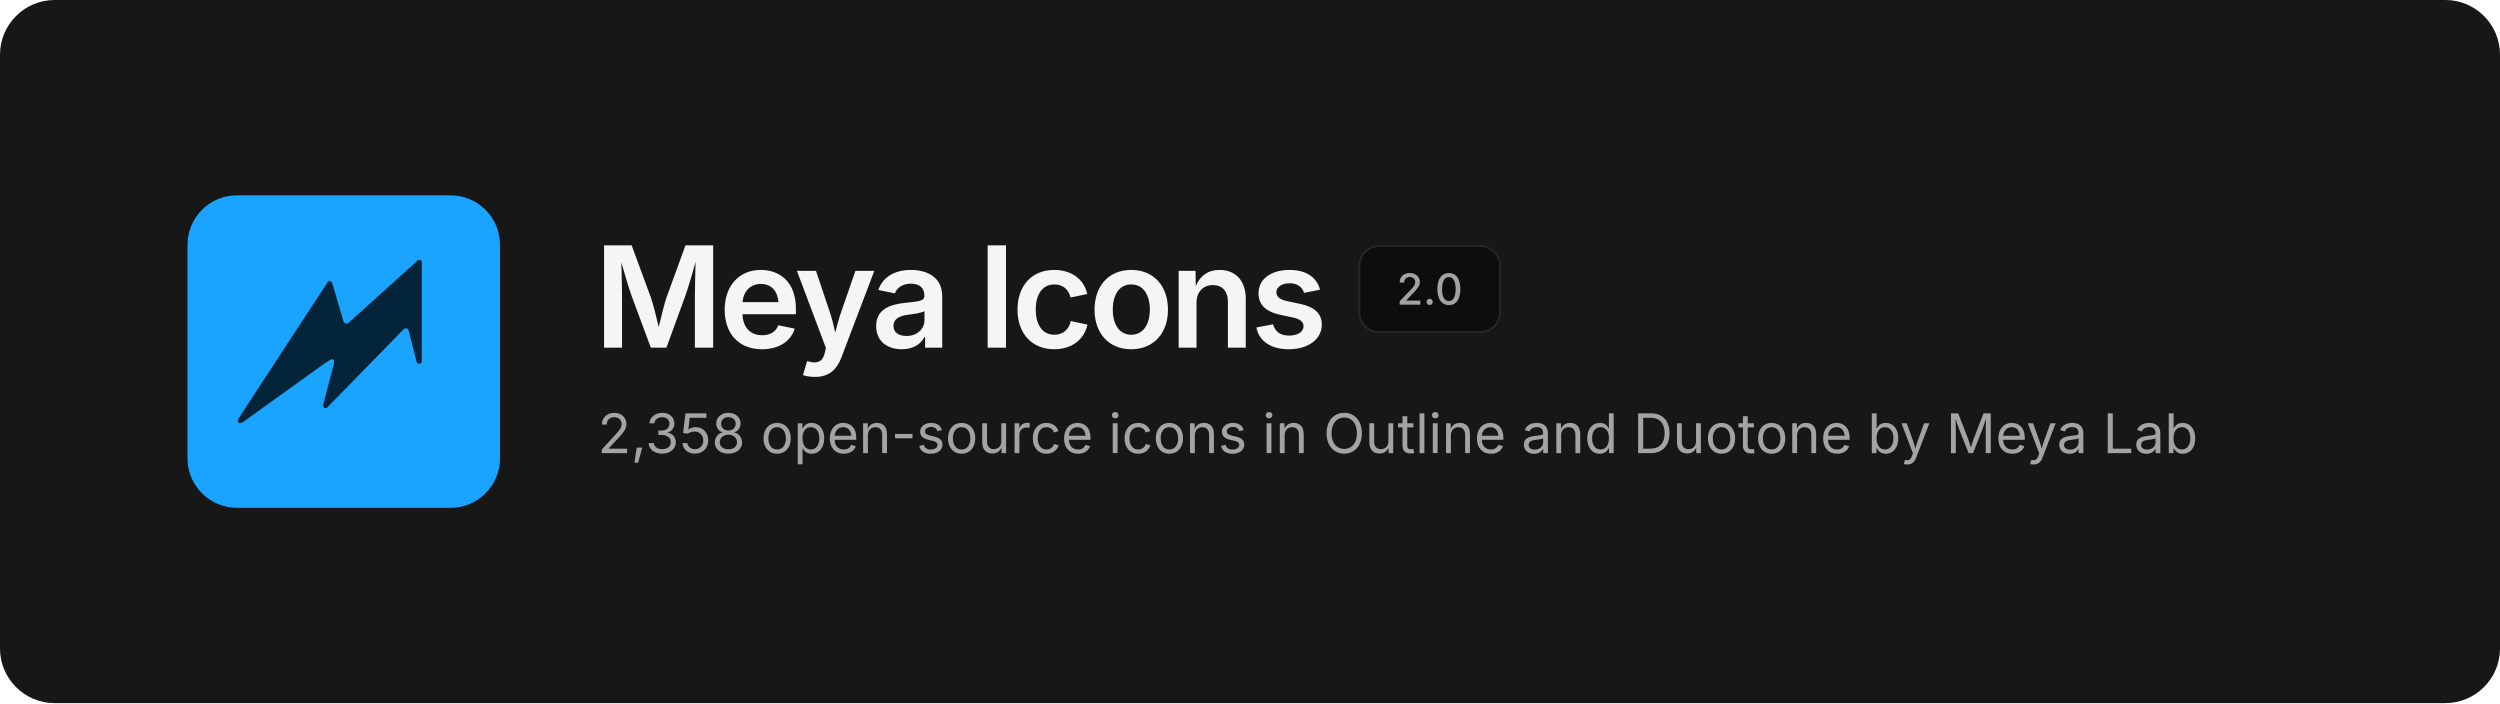
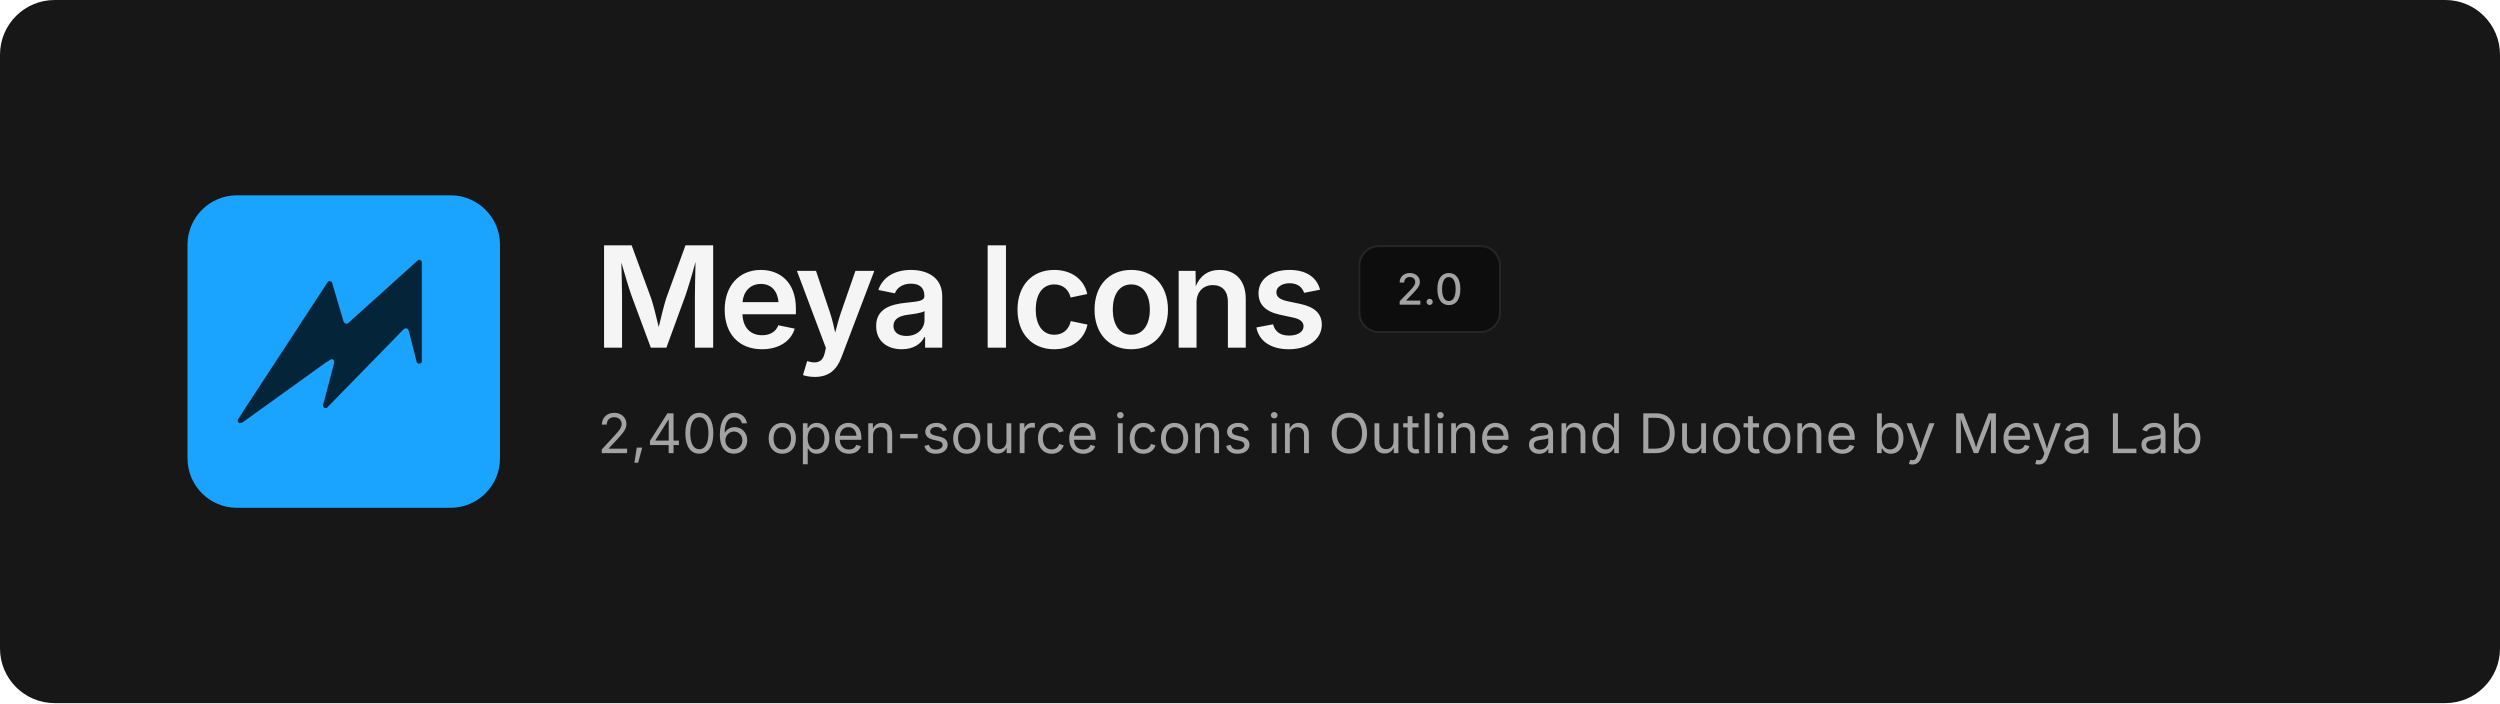
<svg xmlns="http://www.w3.org/2000/svg" width="1280" height="360" viewBox="0 0 1280 360" fill="none">
  <rect width="1280" height="360" rx="28" fill="#171717" />
  <svg x="96" y="100" width="160" height="160" viewBox="0 0 480 480">
    <rect width="480" height="480" rx="76" fill="#1BA4FF" />
    <path d="M354.6 99.1 L357.4 99.1 L359.9 101.6 L359.9 256.4 L358.6 257.9 L355.1 258.9 L352.1 256.4 L339.9 208.4 L337.9 204.9 L334.6 204.1 L331.4 206.4 L213.9 326.6 L210.9 326.9 L209.4 325.9 L208.1 322.6 L225.1 258.1 L224.9 253.6 L223.4 252.1 L221.1 251.6 L212.1 257.1 L84.4 348.9 L79.9 350.1 L77.4 348.1 L77.1 345.1 L85.1 332.4 L215.9 132.4 L218.9 131.6 L221.9 133.6 L239.9 194.4 L242.4 197.1 L245.9 197.1Z" fill="#032439" />
  </svg>
  <text x="304" y="178" font-family="Inter, -apple-system, 'Segoe UI', Helvetica, Arial, sans-serif" font-size="72" font-weight="600" letter-spacing="-2.5" fill="#F5F5F5">Meya Icons</text>
  <rect x="696" y="126" width="72" height="44" rx="10" fill="#0D0D0D" stroke="#262626" />
  <text x="732" y="156" text-anchor="middle" font-family="Inter, -apple-system, 'Segoe UI', Helvetica, Arial, sans-serif" font-size="22" font-weight="500" fill="#A3A3A3">2.0</text>
-   <text x="306" y="232" font-family="Inter, -apple-system, 'Segoe UI', Helvetica, Arial, sans-serif" font-size="28" fill="#A3A3A3">2,358 open-source icons in Outline and Duotone by Meya Lab</text>
+   <text x="306" y="232" font-family="Inter, -apple-system, 'Segoe UI', Helvetica, Arial, sans-serif" font-size="28" fill="#A3A3A3">2,406 open-source icons in Outline and Duotone by Meya Lab</text>
</svg>
